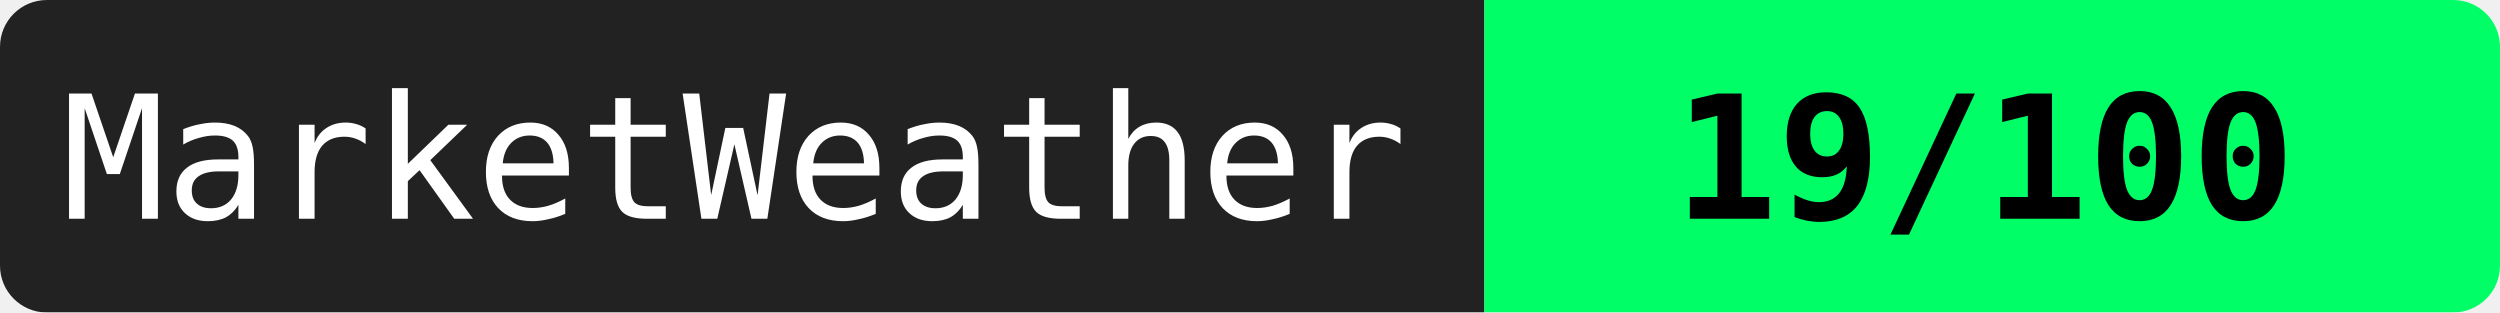
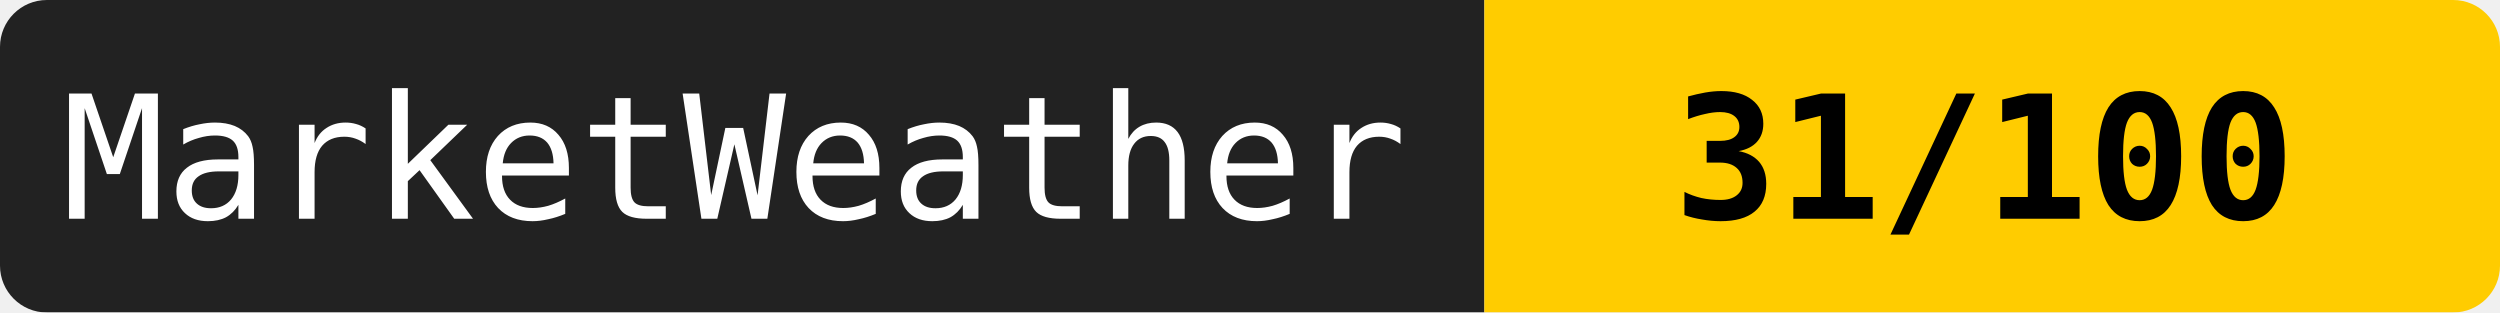
<svg xmlns="http://www.w3.org/2000/svg" width="160" height="20">
  <mask id="a">
    <rect width="160" height="20" rx="3" fill="#fff" />
  </mask>
  <g mask="url(#a)">
    <path fill="#222" d="M0 0h95v20H0z" />
-     <path fill="#00ff66" d="M95 0h65v20H95z" />
+     <path fill="#ffcc00" d="M95 0h65v20H95z" />
  </g>
  <g fill="#fff" text-anchor="middle" font-family="monospace" font-size="11">
    <text x="47" y="14">MarketWeather</text>
-     <text x="127" y="14" fill="#000" font-weight="bold">19/100</text>
+     <text x="127" y="14" fill="#000" font-weight="bold">31/100</text>
  </g>
</svg>
